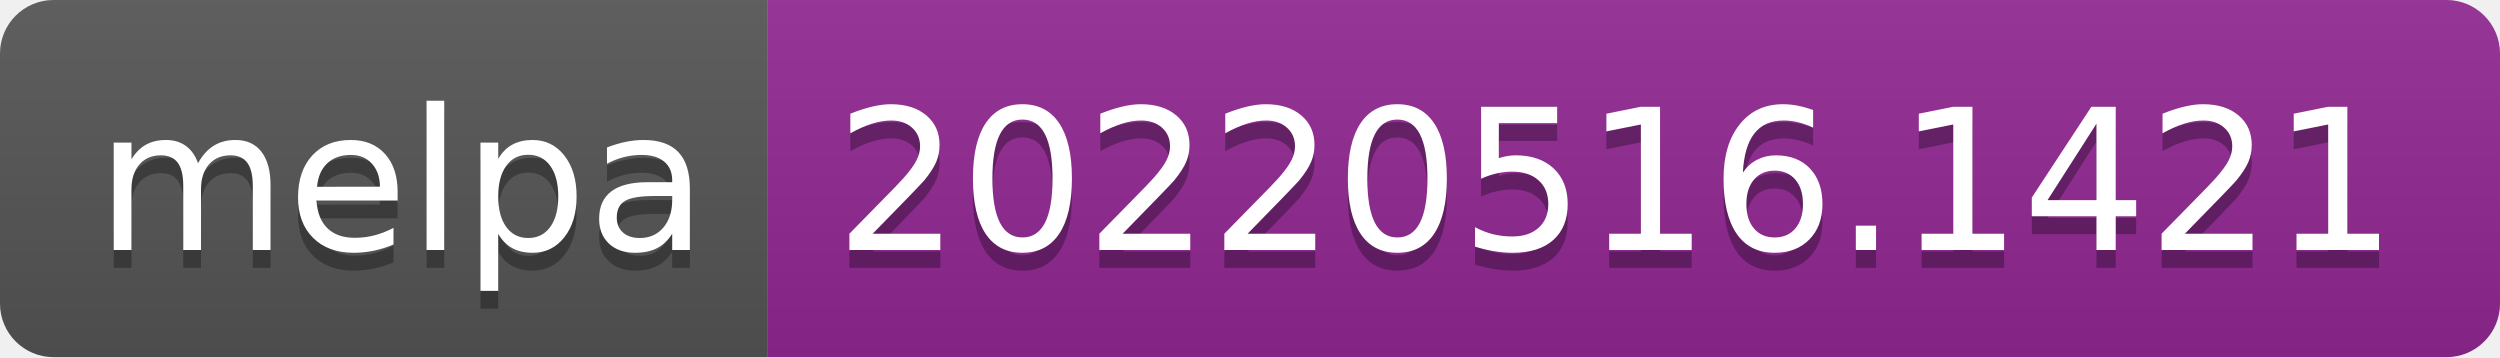
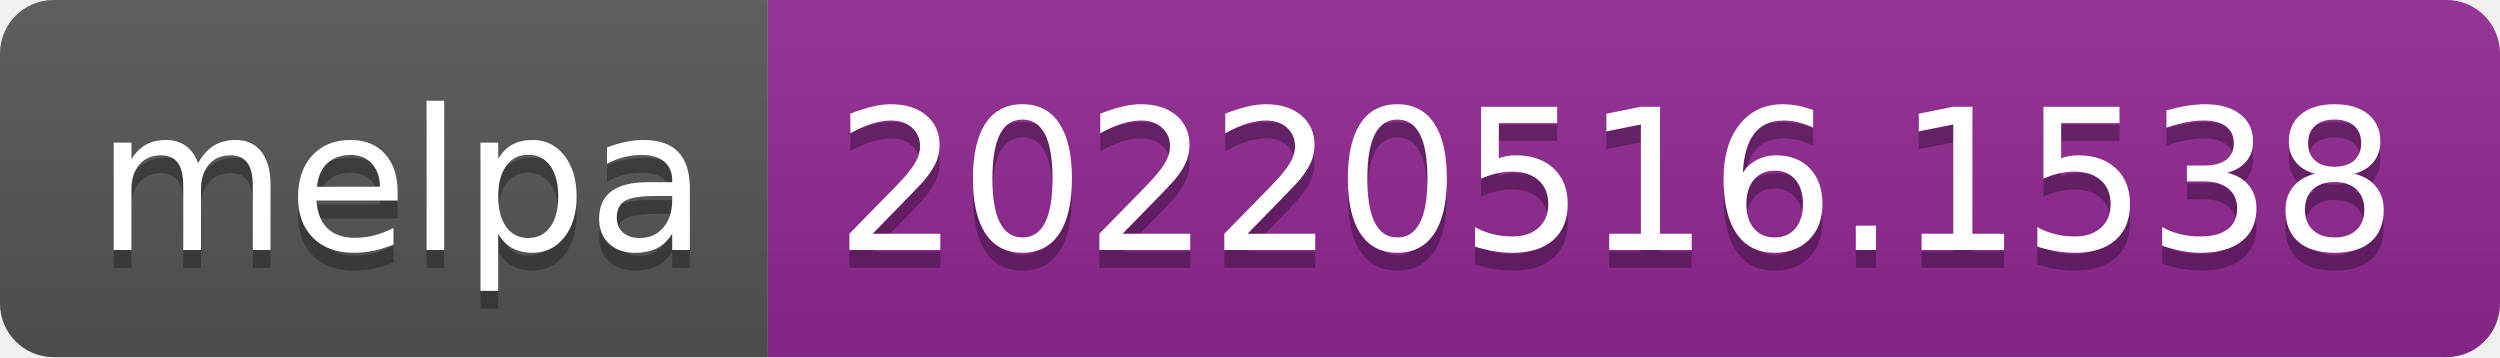
- <svg xmlns="http://www.w3.org/2000/svg" width="140" height="20" role="img" aria-label="melpa: 20220516.1421">
+ <svg xmlns="http://www.w3.org/2000/svg" width="140" height="20" role="img" aria-label="melpa: 20220516.1538">
  <linearGradient id="s" x2="0" y2="100%">
    <stop offset="0" stop-color="#bbb" stop-opacity=".1" />
    <stop offset="1" stop-opacity=".1" />
  </linearGradient>
  <clipPath id="r">
    <rect width="140" height="20" rx="3" fill="#fff" />
  </clipPath>
  <g clip-path="url(#r)">
    <rect width="43" height="20" fill="#555" />
    <rect x="43" width="97" height="20" fill="#922793" />
    <rect width="140" height="20" fill="url(#s)" />
  </g>
  <g fill="#fff" text-anchor="middle" font-family="Verdana,Geneva,DejaVu Sans,sans-serif" text-rendering="geometricPrecision" font-size="110">
    <text aria-hidden="true" x="225" y="150" fill="#010101" fill-opacity=".3" transform="scale(.1)" textLength="330">melpa</text>
    <text x="225" y="140" transform="scale(.1)" fill="#fff" textLength="330">melpa</text>
-     <text aria-hidden="true" x="905" y="150" fill="#010101" fill-opacity=".3" transform="scale(.1)" textLength="870">20220516.1421</text>
-     <text x="905" y="140" transform="scale(.1)" fill="#fff" textLength="870">20220516.1421</text>
+     <text aria-hidden="true" x="905" y="150" fill="#010101" fill-opacity=".3" transform="scale(.1)" textLength="870">20220516.1538</text>
+     <text x="905" y="140" transform="scale(.1)" fill="#fff" textLength="870">20220516.1538</text>
  </g>
</svg>
